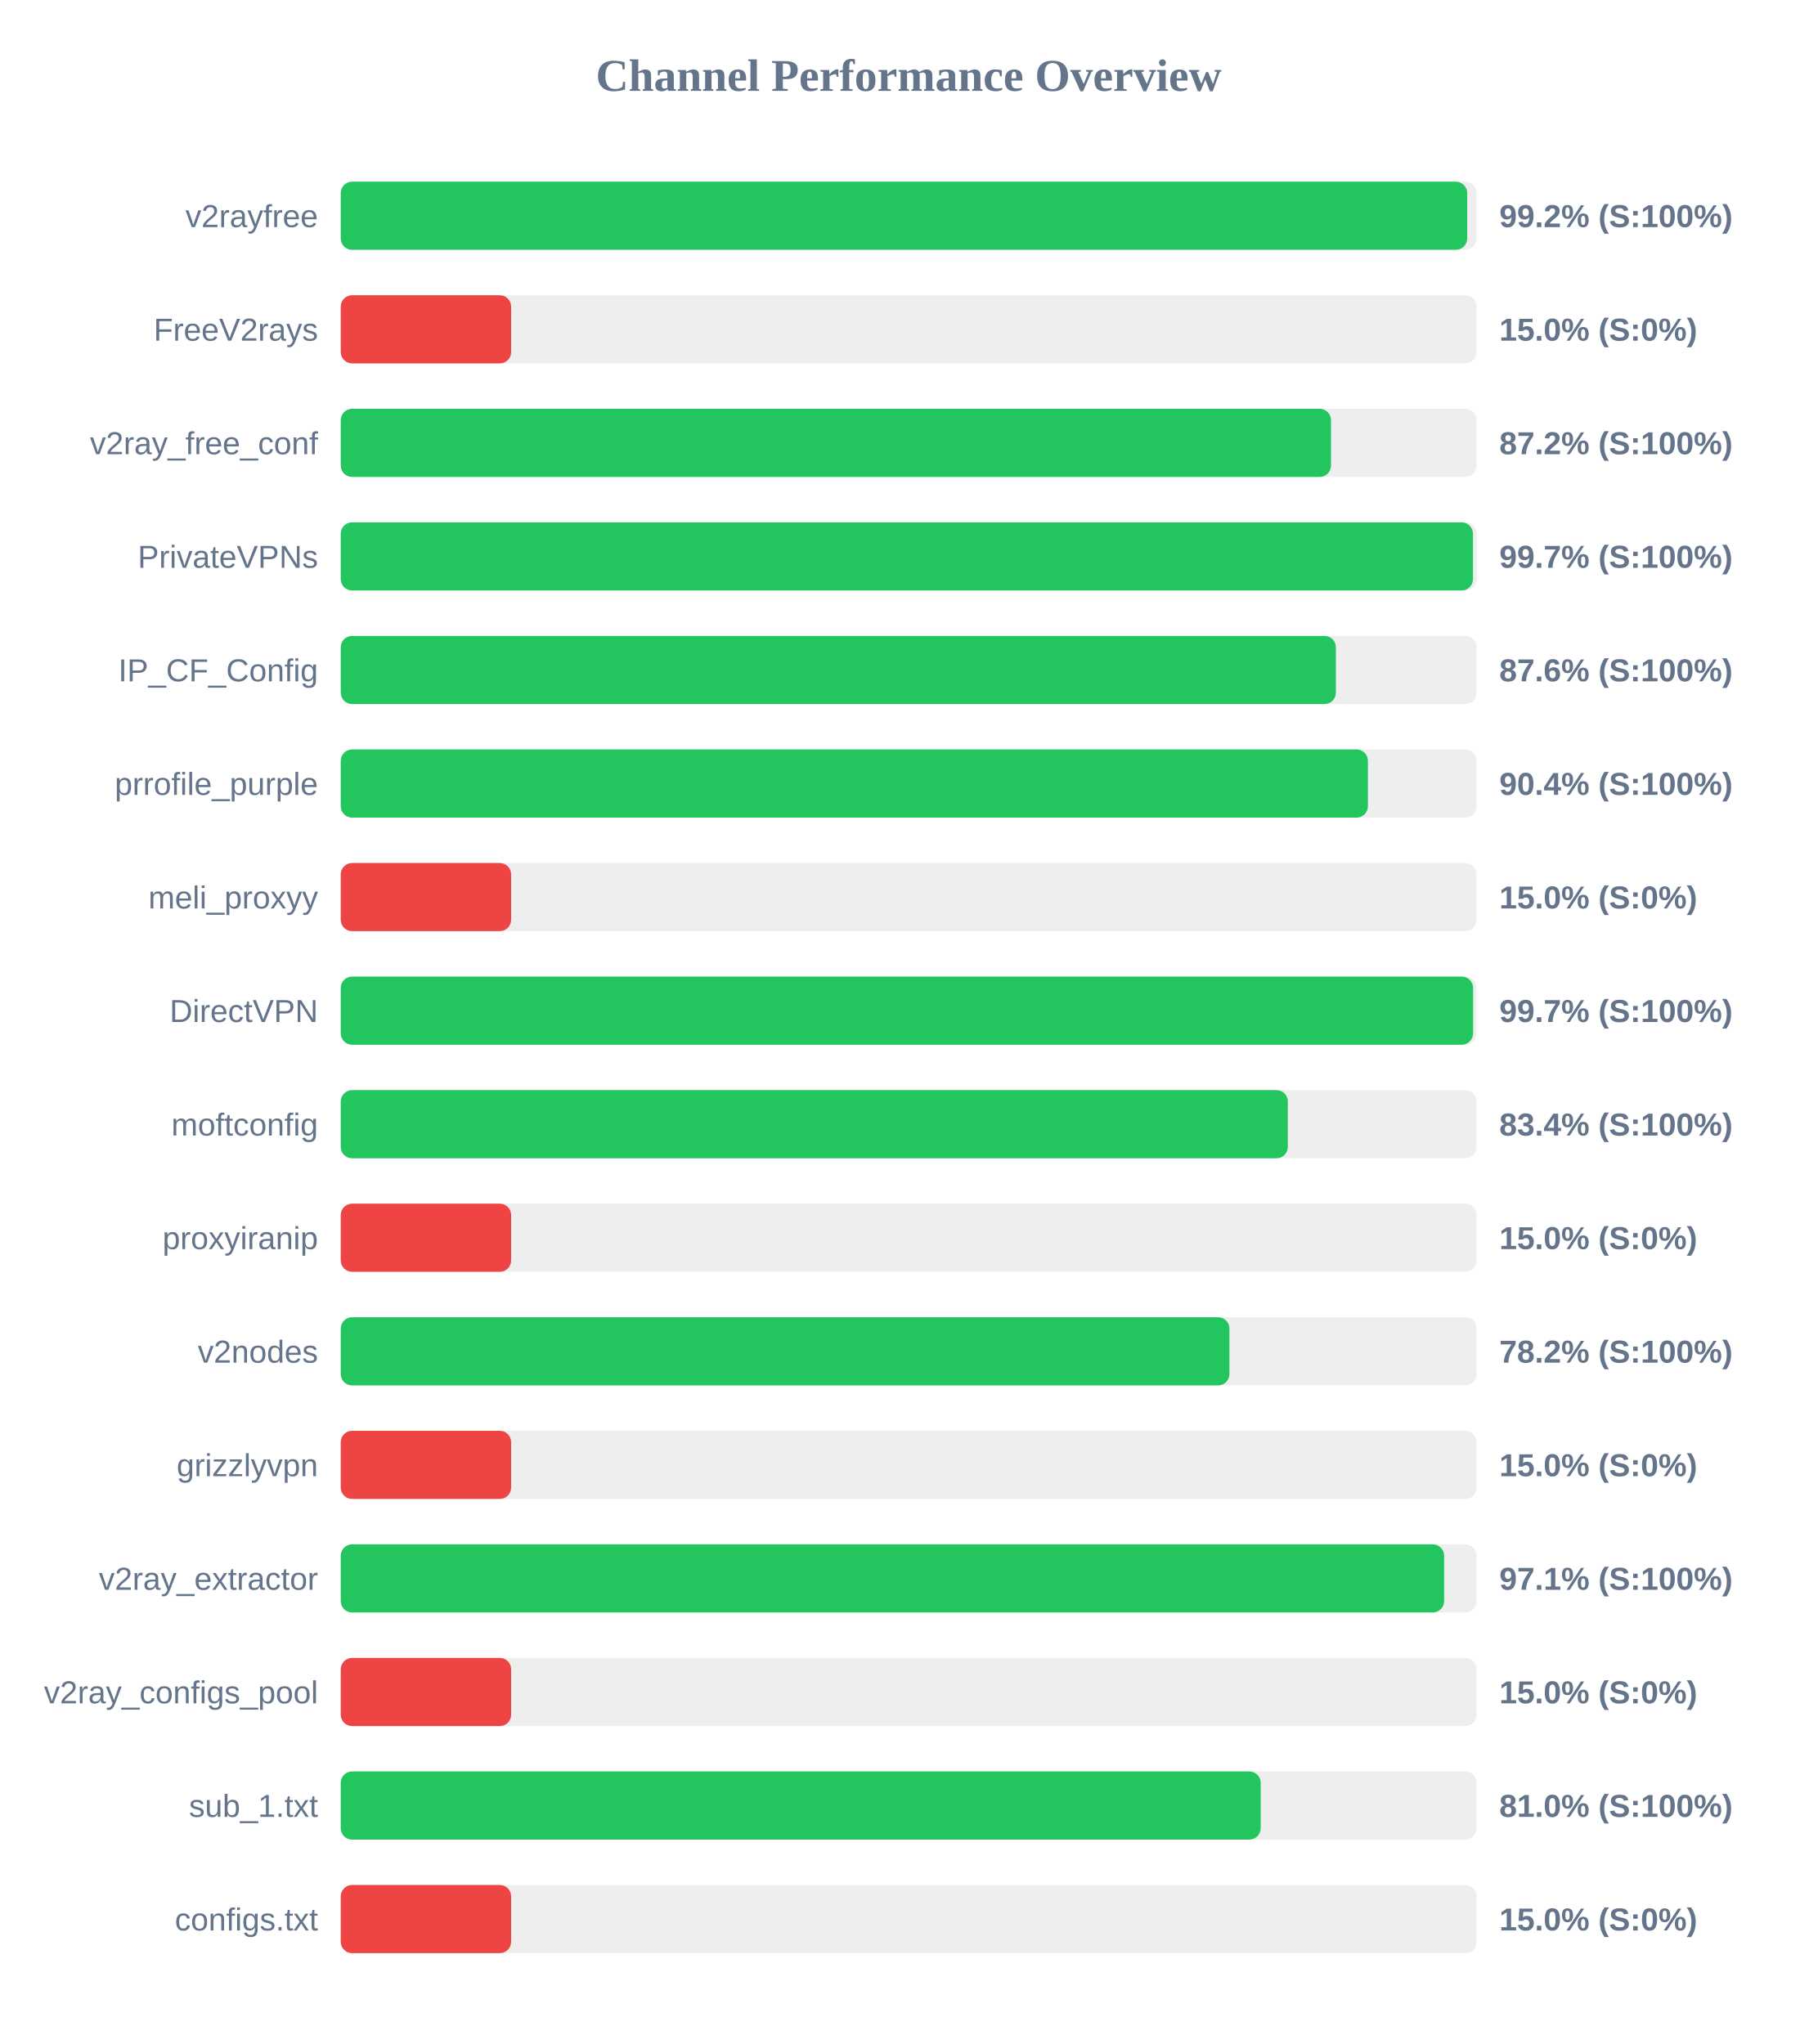
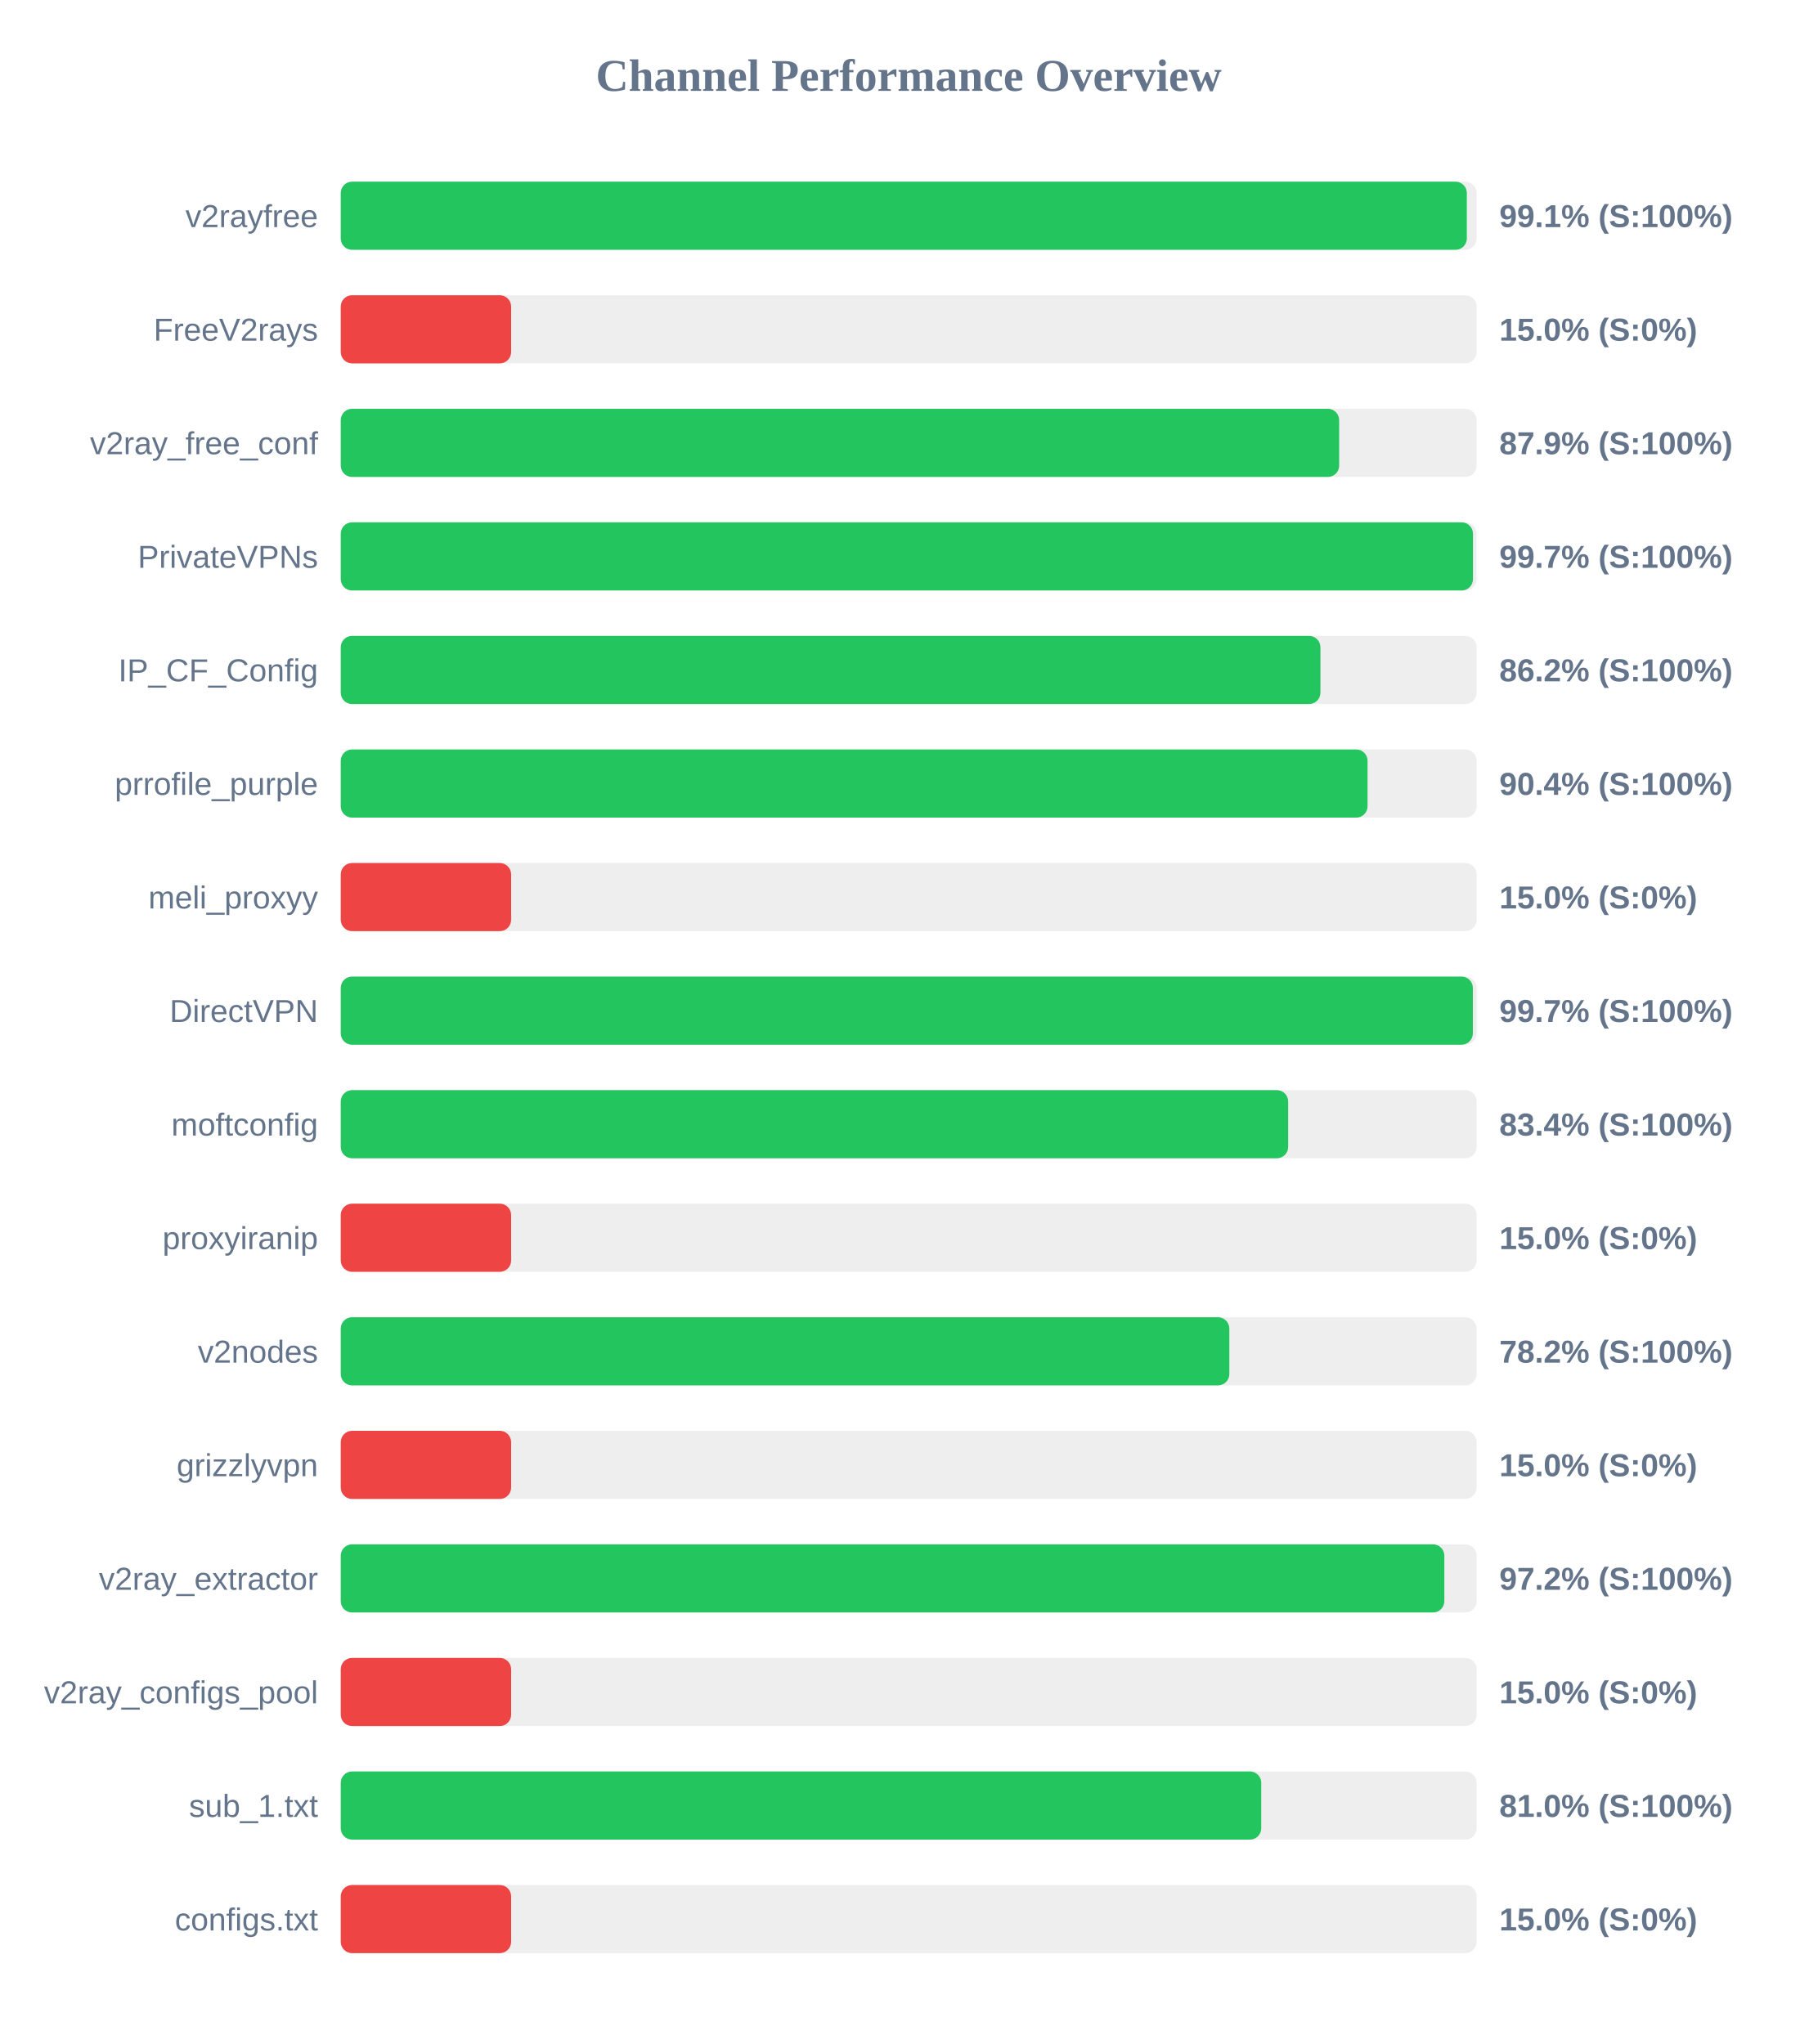
<svg xmlns="http://www.w3.org/2000/svg" width="800" height="900" version="1.1">
  <style>
        .row { font: 14px Arial; fill: #64748b; }
        .score { font: bold 14px Arial; fill: #64748b; }
    </style>
  <text x="400" y="40" text-anchor="middle" font-size="20px" font-weight="bold" fill="#64748b">Channel Performance Overview</text>
  <rect x="150" y="80" width="500" height="30" fill="#eee" rx="5" />
-   <rect x="150" y="80" width="495.85" height="30" fill="#22c55e" rx="5" />
+   <rect x="150" y="80" width="495.7" height="30" fill="#22c55e" rx="5" />
  <text x="140" y="100" text-anchor="end" class="row">v2rayfree</text>
-   <text x="660" y="100" text-anchor="start" class="score">99.2% (S:100%)</text>
+   <text x="660" y="100" text-anchor="start" class="score">99.1% (S:100%)</text>
  <rect x="150" y="130" width="500" height="30" fill="#eee" rx="5" />
  <rect x="150" y="130" width="75.0" height="30" fill="#ef4444" rx="5" />
  <text x="140" y="150" text-anchor="end" class="row">FreeV2rays</text>
  <text x="660" y="150" text-anchor="start" class="score">15.0% (S:0%)</text>
  <rect x="150" y="180" width="500" height="30" fill="#eee" rx="5" />
-   <rect x="150" y="180" width="435.9" height="30" fill="#22c55e" rx="5" />
+   <rect x="150" y="180" width="439.5" height="30" fill="#22c55e" rx="5" />
  <text x="140" y="200" text-anchor="end" class="row">v2ray_free_conf</text>
-   <text x="660" y="200" text-anchor="start" class="score">87.2% (S:100%)</text>
+   <text x="660" y="200" text-anchor="start" class="score">87.9% (S:100%)</text>
  <rect x="150" y="230" width="500" height="30" fill="#eee" rx="5" />
  <rect x="150" y="230" width="498.4" height="30" fill="#22c55e" rx="5" />
  <text x="140" y="250" text-anchor="end" class="row">PrivateVPNs</text>
  <text x="660" y="250" text-anchor="start" class="score">99.7% (S:100%)</text>
  <rect x="150" y="280" width="500" height="30" fill="#eee" rx="5" />
-   <rect x="150" y="280" width="438.05" height="30" fill="#22c55e" rx="5" />
+   <rect x="150" y="280" width="431.25" height="30" fill="#22c55e" rx="5" />
  <text x="140" y="300" text-anchor="end" class="row">IP_CF_Config</text>
-   <text x="660" y="300" text-anchor="start" class="score">87.6% (S:100%)</text>
+   <text x="660" y="300" text-anchor="start" class="score">86.2% (S:100%)</text>
  <rect x="150" y="330" width="500" height="30" fill="#eee" rx="5" />
-   <rect x="150" y="330" width="452.15" height="30" fill="#22c55e" rx="5" />
+   <rect x="150" y="330" width="452.0" height="30" fill="#22c55e" rx="5" />
  <text x="140" y="350" text-anchor="end" class="row">prrofile_purple</text>
  <text x="660" y="350" text-anchor="start" class="score">90.4% (S:100%)</text>
  <rect x="150" y="380" width="500" height="30" fill="#eee" rx="5" />
  <rect x="150" y="380" width="75.0" height="30" fill="#ef4444" rx="5" />
  <text x="140" y="400" text-anchor="end" class="row">meli_proxyy</text>
  <text x="660" y="400" text-anchor="start" class="score">15.0% (S:0%)</text>
  <rect x="150" y="430" width="500" height="30" fill="#eee" rx="5" />
-   <rect x="150" y="430" width="498.45" height="30" fill="#22c55e" rx="5" />
+   <rect x="150" y="430" width="498.35" height="30" fill="#22c55e" rx="5" />
  <text x="140" y="450" text-anchor="end" class="row">DirectVPN</text>
  <text x="660" y="450" text-anchor="start" class="score">99.7% (S:100%)</text>
  <rect x="150" y="480" width="500" height="30" fill="#eee" rx="5" />
-   <rect x="150" y="480" width="416.9" height="30" fill="#22c55e" rx="5" />
+   <rect x="150" y="480" width="417.05" height="30" fill="#22c55e" rx="5" />
  <text x="140" y="500" text-anchor="end" class="row">moftconfig</text>
  <text x="660" y="500" text-anchor="start" class="score">83.4% (S:100%)</text>
  <rect x="150" y="530" width="500" height="30" fill="#eee" rx="5" />
  <rect x="150" y="530" width="75.0" height="30" fill="#ef4444" rx="5" />
  <text x="140" y="550" text-anchor="end" class="row">proxyiranip</text>
  <text x="660" y="550" text-anchor="start" class="score">15.0% (S:0%)</text>
  <rect x="150" y="580" width="500" height="30" fill="#eee" rx="5" />
-   <rect x="150" y="580" width="391.2" height="30" fill="#22c55e" rx="5" />
+   <rect x="150" y="580" width="391.15" height="30" fill="#22c55e" rx="5" />
  <text x="140" y="600" text-anchor="end" class="row">v2nodes</text>
  <text x="660" y="600" text-anchor="start" class="score">78.2% (S:100%)</text>
  <rect x="150" y="630" width="500" height="30" fill="#eee" rx="5" />
  <rect x="150" y="630" width="75.0" height="30" fill="#ef4444" rx="5" />
  <text x="140" y="650" text-anchor="end" class="row">grizzlyvpn</text>
  <text x="660" y="650" text-anchor="start" class="score">15.0% (S:0%)</text>
  <rect x="150" y="680" width="500" height="30" fill="#eee" rx="5" />
-   <rect x="150" y="680" width="485.7" height="30" fill="#22c55e" rx="5" />
+   <rect x="150" y="680" width="485.8" height="30" fill="#22c55e" rx="5" />
  <text x="140" y="700" text-anchor="end" class="row">v2ray_extractor</text>
-   <text x="660" y="700" text-anchor="start" class="score">97.1% (S:100%)</text>
+   <text x="660" y="700" text-anchor="start" class="score">97.2% (S:100%)</text>
  <rect x="150" y="730" width="500" height="30" fill="#eee" rx="5" />
  <rect x="150" y="730" width="75.0" height="30" fill="#ef4444" rx="5" />
  <text x="140" y="750" text-anchor="end" class="row">v2ray_configs_pool</text>
  <text x="660" y="750" text-anchor="start" class="score">15.0% (S:0%)</text>
  <rect x="150" y="780" width="500" height="30" fill="#eee" rx="5" />
-   <rect x="150" y="780" width="404.95" height="30" fill="#22c55e" rx="5" />
+   <rect x="150" y="780" width="405.2" height="30" fill="#22c55e" rx="5" />
  <text x="140" y="800" text-anchor="end" class="row">sub_1.txt</text>
  <text x="660" y="800" text-anchor="start" class="score">81.0% (S:100%)</text>
  <rect x="150" y="830" width="500" height="30" fill="#eee" rx="5" />
  <rect x="150" y="830" width="75.0" height="30" fill="#ef4444" rx="5" />
  <text x="140" y="850" text-anchor="end" class="row">configs.txt</text>
  <text x="660" y="850" text-anchor="start" class="score">15.0% (S:0%)</text>
</svg>
